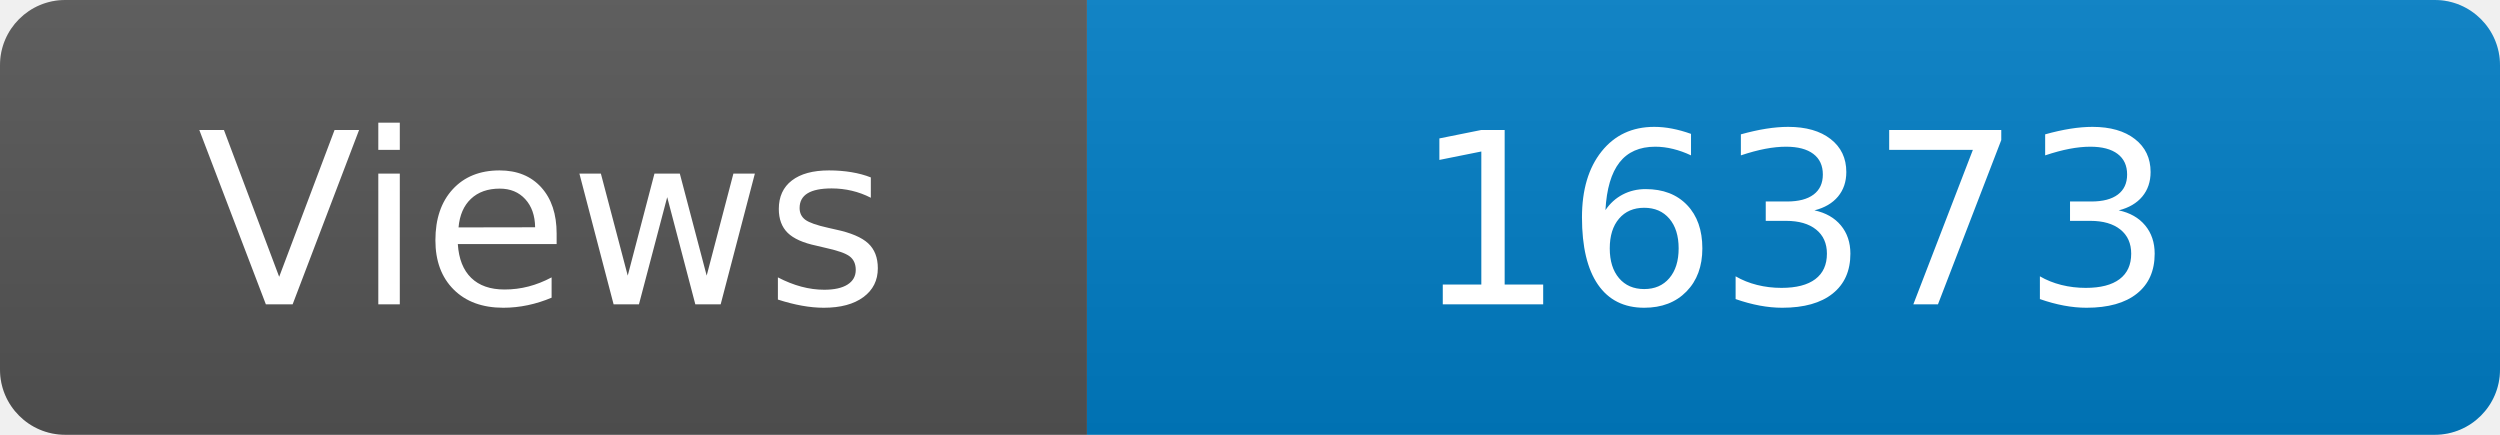
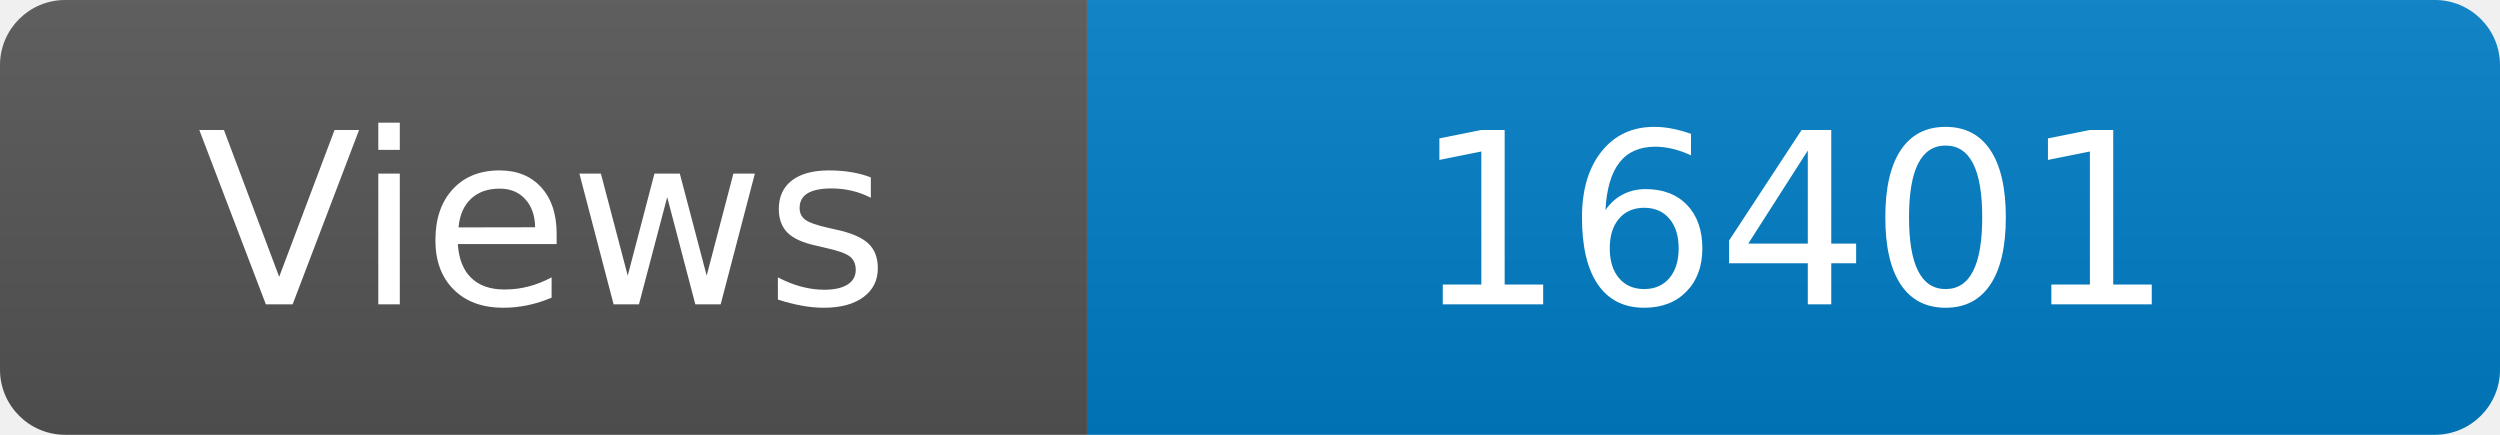
<svg xmlns="http://www.w3.org/2000/svg" width="115" height="20" role="img" aria-label="Maintained?: yes">
  <linearGradient id="s" x2="0" y2="100%">
    <stop offset="0" stop-color="#bbb" stop-opacity=".1" />
    <stop offset="1" stop-opacity=".1" />
  </linearGradient>
  <clipPath id="r">
    <rect width="115" height="20" rx="3" fill="#fff" />
  </clipPath>
  <g clip-path="url(#r)">
    <rect width="50" height="20" fill="#555" />
    <rect x="50" width="160" height="20" fill="#007ec6" />
    <rect width="115" height="20" fill="url(#s)" />
  </g>
  <g fill="#fff" text-anchor="middle" font-family="Verdana,Geneva,DejaVu Sans,sans-serif" font-size="110">
    <text x="250" y="140" transform="scale(.1)" fill="#fff">Views</text>
-     <text x="825" y="140" transform="scale(.1)" fill="#fff">16373</text>
+     <text x="825" y="140" transform="scale(.1)" fill="#fff">16401</text>
  </g>
</svg>
